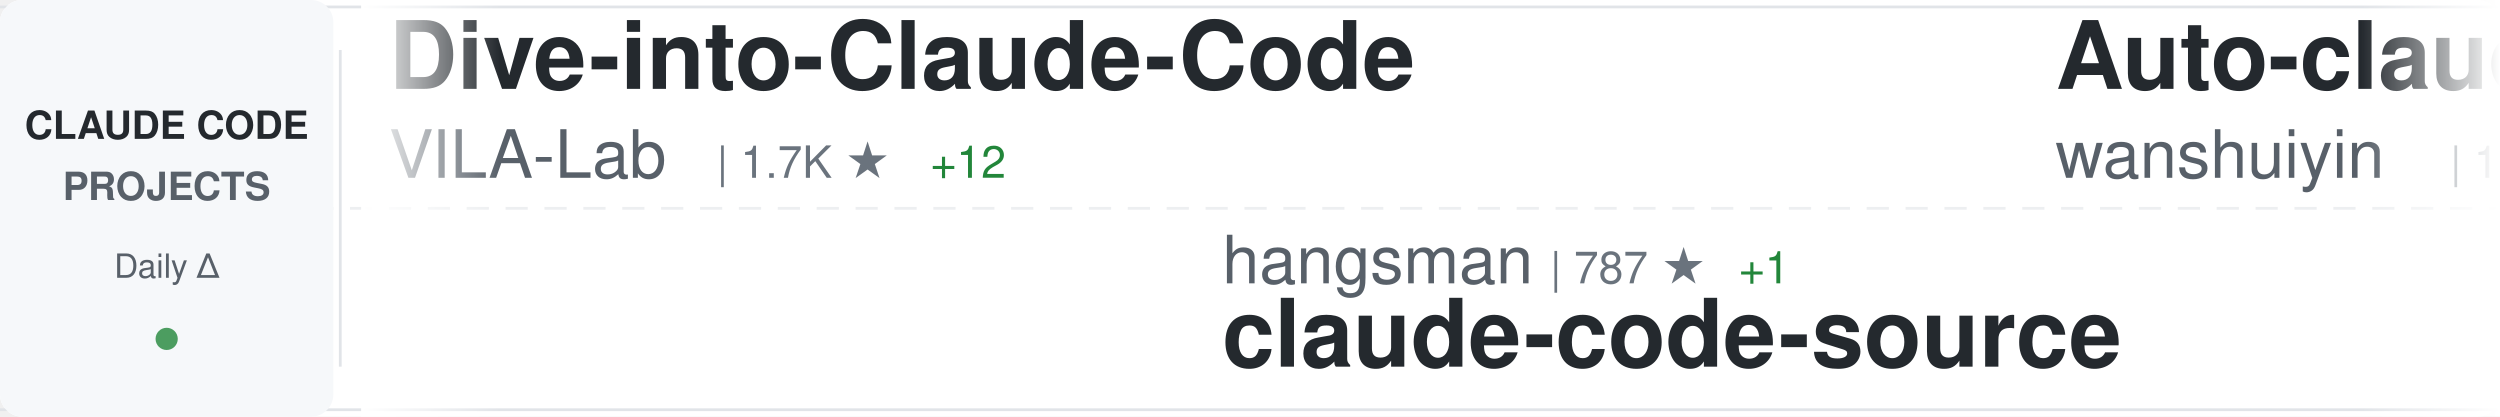
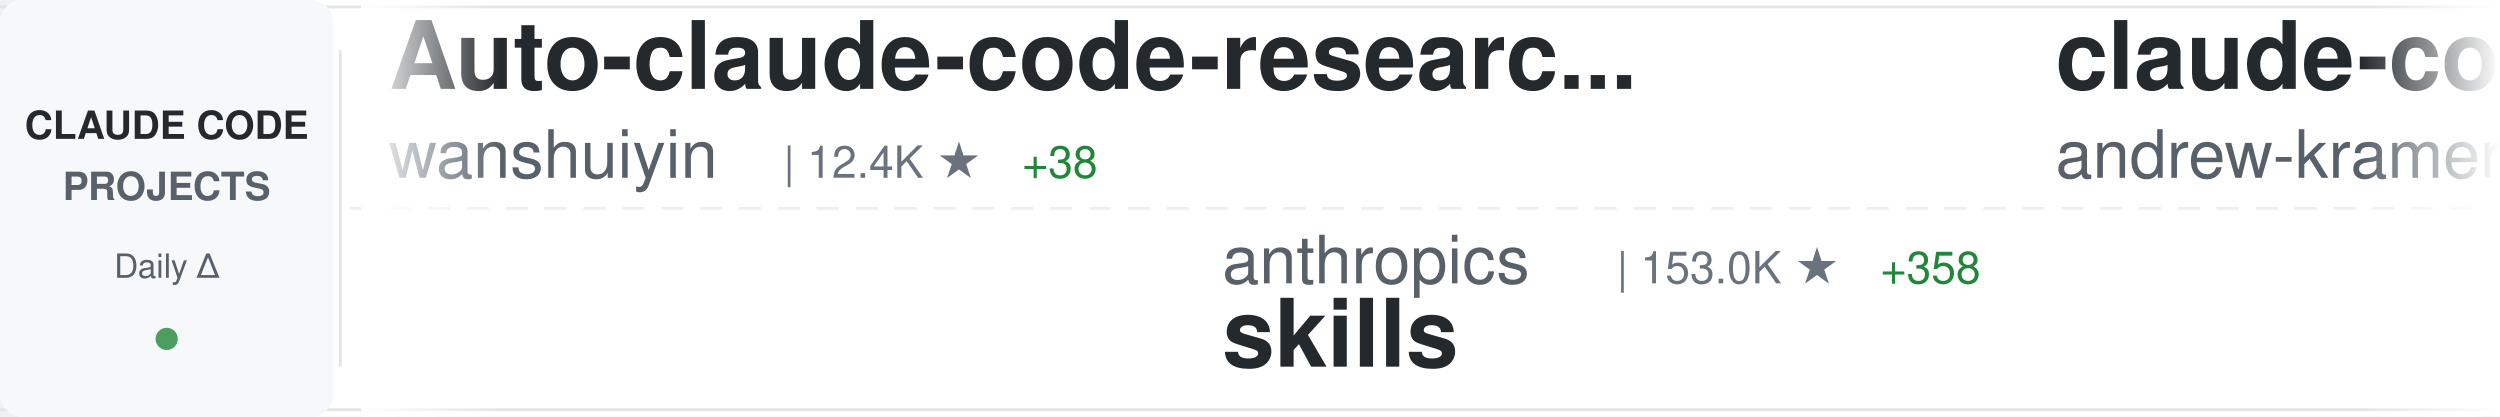
<svg xmlns="http://www.w3.org/2000/svg" width="900" height="150">
  <defs>
    <linearGradient id="awesomeLeftFade" x1="0%" y1="0%" x2="100%" y2="0%">
      <stop offset="0%" style="stop-color:#ffffff;stop-opacity:1" />
      <stop offset="100%" style="stop-color:#ffffff;stop-opacity:0" />
    </linearGradient>
    <linearGradient id="awesomeRightFade" x1="0%" y1="0%" x2="100%" y2="0%">
      <stop offset="0%" style="stop-color:#ffffff;stop-opacity:0" />
      <stop offset="100%" style="stop-color:#ffffff;stop-opacity:1" />
    </linearGradient>
  </defs>
  <rect width="900" height="150" fill="#ffffff" rx="8" />
  <rect x="0" y="2" width="900" height="1" fill="#e1e4e8" />
  <rect x="0" y="147" width="900" height="1" fill="#e1e4e8" />
  <line x1="0" y1="75" x2="900" y2="75" stroke="#e1e4e8" stroke-width="1" stroke-dasharray="8 6" opacity="0.6" />
  <rect x="0" y="0" width="120" height="150" fill="#f6f8fa" rx="8" />
  <text x="60" y="50" font-family="-apple-system, BlinkMacSystemFont, 'Segoe UI', Helvetica, Arial, sans-serif" font-size="14" font-weight="600" fill="#24292e" text-anchor="middle">CLAUDE CODE</text>
  <text x="60" y="72" font-family="-apple-system, BlinkMacSystemFont, 'Segoe UI', Helvetica, Arial, sans-serif" font-size="14" font-weight="600" fill="#586069" text-anchor="middle">PROJECTS</text>
  <text x="60" y="100" font-family="-apple-system, BlinkMacSystemFont, 'Segoe UI', Helvetica, Arial, sans-serif" font-size="12" font-weight="500" fill="#586069" text-anchor="middle">Daily Δ</text>
  <circle cx="60" cy="122" r="4" fill="#22863a" opacity="0.8" />
  <rect x="122" y="18" width="1" height="114" fill="#e1e4e8" />
  <clipPath id="awesomeTickerClip">
    <rect x="130" y="0" width="770" height="150" />
  </clipPath>
  <g clip-path="url(#awesomeTickerClip)">
    <g id="awesomeTickerItems">
      <animateTransform attributeName="transform" attributeType="XML" type="translate" from="0 0" to="-3000 0" dur="54s" repeatCount="indefinite" />
      <g transform="translate(0, 0)">
-         <text x="140" y="32" font-family="-apple-system, BlinkMacSystemFont, 'Segoe UI', Helvetica, Arial, sans-serif" font-size="34" font-weight="600" fill="#24292e">Dive-into-Claude-Code</text>
-         <text x="140" y="64" font-family="-apple-system, BlinkMacSystemFont, 'Segoe UI', Helvetica, Arial, sans-serif" font-size="24" font-weight="400" fill="#586069">VILA-Lab</text>
-         <text x="258" y="64" font-family="-apple-system, BlinkMacSystemFont, 'Segoe UI', Helvetica, Arial, sans-serif" font-size="16" font-weight="500" fill="#6a737d">| 1.7K ★</text>
-         <text x="335" y="64" font-family="-apple-system, BlinkMacSystemFont, 'Segoe UI', Helvetica, Arial, sans-serif" font-size="16" font-weight="500" fill="#22863a"> +12</text>
-       </g>
-       <g transform="translate(300, 0)">
-         <text x="140" y="102" font-family="-apple-system, BlinkMacSystemFont, 'Segoe UI', Helvetica, Arial, sans-serif" font-size="24" font-weight="400" fill="#586069">hangsman</text>
-         <text x="258" y="102" font-family="-apple-system, BlinkMacSystemFont, 'Segoe UI', Helvetica, Arial, sans-serif" font-size="16" font-weight="500" fill="#6a737d">| 787 ★</text>
-         <text x="326" y="102" font-family="-apple-system, BlinkMacSystemFont, 'Segoe UI', Helvetica, Arial, sans-serif" font-size="16" font-weight="500" fill="#22863a"> +1</text>
-         <text x="140" y="132" font-family="-apple-system, BlinkMacSystemFont, 'Segoe UI', Helvetica, Arial, sans-serif" font-size="34" font-weight="600" fill="#24292e">claude-code-source</text>
-       </g>
-       <g transform="translate(600, 0)">
        <text x="140" y="32" font-family="-apple-system, BlinkMacSystemFont, 'Segoe UI', Helvetica, Arial, sans-serif" font-size="34" font-weight="600" fill="#24292e">Auto-claude-code-researc...</text>
        <text x="140" y="64" font-family="-apple-system, BlinkMacSystemFont, 'Segoe UI', Helvetica, Arial, sans-serif" font-size="24" font-weight="400" fill="#586069">wanshuiyin</text>
        <text x="282" y="64" font-family="-apple-system, BlinkMacSystemFont, 'Segoe UI', Helvetica, Arial, sans-serif" font-size="16" font-weight="500" fill="#6a737d">| 12.4K ★</text>
-         <text x="368" y="64" font-family="-apple-system, BlinkMacSystemFont, 'Segoe UI', Helvetica, Arial, sans-serif" font-size="16" font-weight="500" fill="#22863a"> +32</text>
+         <text x="368" y="64" font-family="-apple-system, BlinkMacSystemFont, 'Segoe UI', Helvetica, Arial, sans-serif" font-size="16" font-weight="500" fill="#22863a"> +38</text>
+       </g>
+       <g transform="translate(300, 0)">
+         <text x="140" y="102" font-family="-apple-system, BlinkMacSystemFont, 'Segoe UI', Helvetica, Arial, sans-serif" font-size="24" font-weight="400" fill="#586069">anthropics</text>
+         <text x="282" y="102" font-family="-apple-system, BlinkMacSystemFont, 'Segoe UI', Helvetica, Arial, sans-serif" font-size="16" font-weight="500" fill="#6a737d">| 153.0K ★</text>
+         <text x="377" y="102" font-family="-apple-system, BlinkMacSystemFont, 'Segoe UI', Helvetica, Arial, sans-serif" font-size="16" font-weight="500" fill="#22863a"> +358</text>
+         <text x="140" y="132" font-family="-apple-system, BlinkMacSystemFont, 'Segoe UI', Helvetica, Arial, sans-serif" font-size="34" font-weight="600" fill="#24292e">skills</text>
+       </g>
+       <g transform="translate(600, 0)">
+         <text x="140" y="32" font-family="-apple-system, BlinkMacSystemFont, 'Segoe UI', Helvetica, Arial, sans-serif" font-size="34" font-weight="600" fill="#24292e">claude-code-source-build</text>
+         <text x="140" y="64" font-family="-apple-system, BlinkMacSystemFont, 'Segoe UI', Helvetica, Arial, sans-serif" font-size="24" font-weight="400" fill="#586069">andrew-kramer-inno</text>
+         <text x="378" y="64" font-family="-apple-system, BlinkMacSystemFont, 'Segoe UI', Helvetica, Arial, sans-serif" font-size="16" font-weight="500" fill="#6a737d">| 589 ★</text>
      </g>
      <g transform="translate(900, 0)">
-         <text x="140" y="102" font-family="-apple-system, BlinkMacSystemFont, 'Segoe UI', Helvetica, Arial, sans-serif" font-size="24" font-weight="400" fill="#586069">Yuyz0112</text>
-         <text x="258" y="102" font-family="-apple-system, BlinkMacSystemFont, 'Segoe UI', Helvetica, Arial, sans-serif" font-size="16" font-weight="500" fill="#6a737d">| 2.4K ★</text>
-         <text x="335" y="102" font-family="-apple-system, BlinkMacSystemFont, 'Segoe UI', Helvetica, Arial, sans-serif" font-size="16" font-weight="500" fill="#22863a"> +1</text>
-         <text x="140" y="132" font-family="-apple-system, BlinkMacSystemFont, 'Segoe UI', Helvetica, Arial, sans-serif" font-size="34" font-weight="600" fill="#24292e">claude-code-reverse</text>
+         <text x="140" y="102" font-family="-apple-system, BlinkMacSystemFont, 'Segoe UI', Helvetica, Arial, sans-serif" font-size="24" font-weight="400" fill="#586069">nicedreamzapp</text>
+         <text x="318" y="102" font-family="-apple-system, BlinkMacSystemFont, 'Segoe UI', Helvetica, Arial, sans-serif" font-size="16" font-weight="500" fill="#6a737d">| 2.8K ★</text>
+         <text x="395" y="102" font-family="-apple-system, BlinkMacSystemFont, 'Segoe UI', Helvetica, Arial, sans-serif" font-size="16" font-weight="500" fill="#22863a"> +3</text>
+         <text x="140" y="132" font-family="-apple-system, BlinkMacSystemFont, 'Segoe UI', Helvetica, Arial, sans-serif" font-size="34" font-weight="600" fill="#24292e">claude-code-local</text>
      </g>
      <g transform="translate(1200, 0)">
-         <text x="140" y="32" font-family="-apple-system, BlinkMacSystemFont, 'Segoe UI', Helvetica, Arial, sans-serif" font-size="34" font-weight="600" fill="#24292e">claude-code-telegram</text>
-         <text x="140" y="64" font-family="-apple-system, BlinkMacSystemFont, 'Segoe UI', Helvetica, Arial, sans-serif" font-size="24" font-weight="400" fill="#586069">RichardAtCT</text>
-         <text x="294" y="64" font-family="-apple-system, BlinkMacSystemFont, 'Segoe UI', Helvetica, Arial, sans-serif" font-size="16" font-weight="500" fill="#6a737d">| 2.7K ★</text>
-         <text x="371" y="64" font-family="-apple-system, BlinkMacSystemFont, 'Segoe UI', Helvetica, Arial, sans-serif" font-size="16" font-weight="500" fill="#22863a"> +2</text>
+         <text x="140" y="32" font-family="-apple-system, BlinkMacSystemFont, 'Segoe UI', Helvetica, Arial, sans-serif" font-size="34" font-weight="600" fill="#24292e">claude-code-showcase</text>
+         <text x="140" y="64" font-family="-apple-system, BlinkMacSystemFont, 'Segoe UI', Helvetica, Arial, sans-serif" font-size="24" font-weight="400" fill="#586069">ChrisWiles</text>
+         <text x="282" y="64" font-family="-apple-system, BlinkMacSystemFont, 'Segoe UI', Helvetica, Arial, sans-serif" font-size="16" font-weight="500" fill="#6a737d">| 6.0K ★</text>
      </g>
      <g transform="translate(1500, 0)">
-         <text x="140" y="102" font-family="-apple-system, BlinkMacSystemFont, 'Segoe UI', Helvetica, Arial, sans-serif" font-size="24" font-weight="400" fill="#586069">Pimzino</text>
-         <text x="246" y="102" font-family="-apple-system, BlinkMacSystemFont, 'Segoe UI', Helvetica, Arial, sans-serif" font-size="16" font-weight="500" fill="#6a737d">| 3.8K ★</text>
-         <text x="323" y="102" font-family="-apple-system, BlinkMacSystemFont, 'Segoe UI', Helvetica, Arial, sans-serif" font-size="16" font-weight="500" fill="#22863a"> +1</text>
-         <text x="140" y="132" font-family="-apple-system, BlinkMacSystemFont, 'Segoe UI', Helvetica, Arial, sans-serif" font-size="34" font-weight="600" fill="#24292e">claude-code-spec-workflo...</text>
+         <text x="140" y="102" font-family="-apple-system, BlinkMacSystemFont, 'Segoe UI', Helvetica, Arial, sans-serif" font-size="24" font-weight="400" fill="#586069">carlvellotti</text>
+         <text x="306" y="102" font-family="-apple-system, BlinkMacSystemFont, 'Segoe UI', Helvetica, Arial, sans-serif" font-size="16" font-weight="500" fill="#6a737d">| 2.1K ★</text>
+         <text x="140" y="132" font-family="-apple-system, BlinkMacSystemFont, 'Segoe UI', Helvetica, Arial, sans-serif" font-size="34" font-weight="600" fill="#24292e">claude-code-pm-course</text>
      </g>
      <g transform="translate(1800, 0)">
-         <text x="140" y="32" font-family="-apple-system, BlinkMacSystemFont, 'Segoe UI', Helvetica, Arial, sans-serif" font-size="34" font-weight="600" fill="#24292e">claude-code-my-workflow</text>
-         <text x="140" y="64" font-family="-apple-system, BlinkMacSystemFont, 'Segoe UI', Helvetica, Arial, sans-serif" font-size="24" font-weight="400" fill="#586069">pedrohcgs</text>
-         <text x="270" y="64" font-family="-apple-system, BlinkMacSystemFont, 'Segoe UI', Helvetica, Arial, sans-serif" font-size="16" font-weight="500" fill="#6a737d">| 1.3K ★</text>
-         <text x="347" y="64" font-family="-apple-system, BlinkMacSystemFont, 'Segoe UI', Helvetica, Arial, sans-serif" font-size="16" font-weight="500" fill="#22863a"> +9</text>
+         <text x="140" y="32" font-family="-apple-system, BlinkMacSystemFont, 'Segoe UI', Helvetica, Arial, sans-serif" font-size="34" font-weight="600" fill="#24292e">Claude-Code</text>
+         <text x="140" y="64" font-family="-apple-system, BlinkMacSystemFont, 'Segoe UI', Helvetica, Arial, sans-serif" font-size="24" font-weight="400" fill="#586069">pengchengneo</text>
+         <text x="306" y="64" font-family="-apple-system, BlinkMacSystemFont, 'Segoe UI', Helvetica, Arial, sans-serif" font-size="16" font-weight="500" fill="#6a737d">| 1.5K ★</text>
+         <text x="383" y="64" font-family="-apple-system, BlinkMacSystemFont, 'Segoe UI', Helvetica, Arial, sans-serif" font-size="16" font-weight="500" fill="#22863a"> +3</text>
      </g>
      <g transform="translate(2100, 0)">
-         <text x="140" y="102" font-family="-apple-system, BlinkMacSystemFont, 'Segoe UI', Helvetica, Arial, sans-serif" font-size="24" font-weight="400" fill="#586069">AICoderTudou</text>
-         <text x="306" y="102" font-family="-apple-system, BlinkMacSystemFont, 'Segoe UI', Helvetica, Arial, sans-serif" font-size="16" font-weight="500" fill="#6a737d">| 500 ★</text>
-         <text x="140" y="132" font-family="-apple-system, BlinkMacSystemFont, 'Segoe UI', Helvetica, Arial, sans-serif" font-size="34" font-weight="600" fill="#24292e">claude-code-tudou</text>
+         <text x="140" y="102" font-family="-apple-system, BlinkMacSystemFont, 'Segoe UI', Helvetica, Arial, sans-serif" font-size="24" font-weight="400" fill="#586069">darcyegb</text>
+         <text x="258" y="102" font-family="-apple-system, BlinkMacSystemFont, 'Segoe UI', Helvetica, Arial, sans-serif" font-size="16" font-weight="500" fill="#6a737d">| 731 ★</text>
+         <text x="326" y="102" font-family="-apple-system, BlinkMacSystemFont, 'Segoe UI', Helvetica, Arial, sans-serif" font-size="16" font-weight="500" fill="#22863a"> +1</text>
+         <text x="140" y="132" font-family="-apple-system, BlinkMacSystemFont, 'Segoe UI', Helvetica, Arial, sans-serif" font-size="34" font-weight="600" fill="#24292e">ClaudeCodeAgents</text>
      </g>
      <g transform="translate(2400, 0)">
-         <text x="140" y="32" font-family="-apple-system, BlinkMacSystemFont, 'Segoe UI', Helvetica, Arial, sans-serif" font-size="34" font-weight="600" fill="#24292e">claude-code-rev</text>
-         <text x="140" y="64" font-family="-apple-system, BlinkMacSystemFont, 'Segoe UI', Helvetica, Arial, sans-serif" font-size="24" font-weight="400" fill="#586069">oboard</text>
-         <text x="234" y="64" font-family="-apple-system, BlinkMacSystemFont, 'Segoe UI', Helvetica, Arial, sans-serif" font-size="16" font-weight="500" fill="#6a737d">| 3.2K ★</text>
-         <text x="311" y="64" font-family="-apple-system, BlinkMacSystemFont, 'Segoe UI', Helvetica, Arial, sans-serif" font-size="16" font-weight="500" fill="#22863a"> +2</text>
+         <text x="140" y="32" font-family="-apple-system, BlinkMacSystemFont, 'Segoe UI', Helvetica, Arial, sans-serif" font-size="34" font-weight="600" fill="#24292e">claude-code-settings</text>
+         <text x="140" y="64" font-family="-apple-system, BlinkMacSystemFont, 'Segoe UI', Helvetica, Arial, sans-serif" font-size="24" font-weight="400" fill="#586069">feiskyer</text>
+         <text x="258" y="64" font-family="-apple-system, BlinkMacSystemFont, 'Segoe UI', Helvetica, Arial, sans-serif" font-size="16" font-weight="500" fill="#6a737d">| 1.6K ★</text>
+         <text x="335" y="64" font-family="-apple-system, BlinkMacSystemFont, 'Segoe UI', Helvetica, Arial, sans-serif" font-size="16" font-weight="500" fill="#22863a"> +2</text>
      </g>
      <g transform="translate(2700, 0)">
-         <text x="140" y="102" font-family="-apple-system, BlinkMacSystemFont, 'Segoe UI', Helvetica, Arial, sans-serif" font-size="24" font-weight="400" fill="#586069">Windy3f3f3f3f</text>
-         <text x="318" y="102" font-family="-apple-system, BlinkMacSystemFont, 'Segoe UI', Helvetica, Arial, sans-serif" font-size="16" font-weight="500" fill="#6a737d">| 2.7K ★</text>
-         <text x="395" y="102" font-family="-apple-system, BlinkMacSystemFont, 'Segoe UI', Helvetica, Arial, sans-serif" font-size="16" font-weight="500" fill="#22863a"> +5</text>
-         <text x="140" y="132" font-family="-apple-system, BlinkMacSystemFont, 'Segoe UI', Helvetica, Arial, sans-serif" font-size="34" font-weight="600" fill="#24292e">how-claude-code-works</text>
+         <text x="140" y="102" font-family="-apple-system, BlinkMacSystemFont, 'Segoe UI', Helvetica, Arial, sans-serif" font-size="24" font-weight="400" fill="#586069">Cranot</text>
+         <text x="234" y="102" font-family="-apple-system, BlinkMacSystemFont, 'Segoe UI', Helvetica, Arial, sans-serif" font-size="16" font-weight="500" fill="#6a737d">| 2.8K ★</text>
+         <text x="311" y="102" font-family="-apple-system, BlinkMacSystemFont, 'Segoe UI', Helvetica, Arial, sans-serif" font-size="16" font-weight="500" fill="#22863a"> +1</text>
+         <text x="140" y="132" font-family="-apple-system, BlinkMacSystemFont, 'Segoe UI', Helvetica, Arial, sans-serif" font-size="34" font-weight="600" fill="#24292e">claude-code-guide</text>
      </g>
      <g transform="translate(3000, 0)">
-         <text x="140" y="32" font-family="-apple-system, BlinkMacSystemFont, 'Segoe UI', Helvetica, Arial, sans-serif" font-size="34" font-weight="600" fill="#24292e">Dive-into-Claude-Code</text>
-         <text x="140" y="64" font-family="-apple-system, BlinkMacSystemFont, 'Segoe UI', Helvetica, Arial, sans-serif" font-size="24" font-weight="400" fill="#586069">VILA-Lab</text>
-         <text x="258" y="64" font-family="-apple-system, BlinkMacSystemFont, 'Segoe UI', Helvetica, Arial, sans-serif" font-size="16" font-weight="500" fill="#6a737d">| 1.7K ★</text>
-         <text x="335" y="64" font-family="-apple-system, BlinkMacSystemFont, 'Segoe UI', Helvetica, Arial, sans-serif" font-size="16" font-weight="500" fill="#22863a"> +12</text>
-       </g>
-       <g transform="translate(3300, 0)">
-         <text x="140" y="102" font-family="-apple-system, BlinkMacSystemFont, 'Segoe UI', Helvetica, Arial, sans-serif" font-size="24" font-weight="400" fill="#586069">hangsman</text>
-         <text x="258" y="102" font-family="-apple-system, BlinkMacSystemFont, 'Segoe UI', Helvetica, Arial, sans-serif" font-size="16" font-weight="500" fill="#6a737d">| 787 ★</text>
-         <text x="326" y="102" font-family="-apple-system, BlinkMacSystemFont, 'Segoe UI', Helvetica, Arial, sans-serif" font-size="16" font-weight="500" fill="#22863a"> +1</text>
-         <text x="140" y="132" font-family="-apple-system, BlinkMacSystemFont, 'Segoe UI', Helvetica, Arial, sans-serif" font-size="34" font-weight="600" fill="#24292e">claude-code-source</text>
-       </g>
-       <g transform="translate(3600, 0)">
        <text x="140" y="32" font-family="-apple-system, BlinkMacSystemFont, 'Segoe UI', Helvetica, Arial, sans-serif" font-size="34" font-weight="600" fill="#24292e">Auto-claude-code-researc...</text>
        <text x="140" y="64" font-family="-apple-system, BlinkMacSystemFont, 'Segoe UI', Helvetica, Arial, sans-serif" font-size="24" font-weight="400" fill="#586069">wanshuiyin</text>
        <text x="282" y="64" font-family="-apple-system, BlinkMacSystemFont, 'Segoe UI', Helvetica, Arial, sans-serif" font-size="16" font-weight="500" fill="#6a737d">| 12.4K ★</text>
-         <text x="368" y="64" font-family="-apple-system, BlinkMacSystemFont, 'Segoe UI', Helvetica, Arial, sans-serif" font-size="16" font-weight="500" fill="#22863a"> +32</text>
+         <text x="368" y="64" font-family="-apple-system, BlinkMacSystemFont, 'Segoe UI', Helvetica, Arial, sans-serif" font-size="16" font-weight="500" fill="#22863a"> +38</text>
+       </g>
+       <g transform="translate(3300, 0)">
+         <text x="140" y="102" font-family="-apple-system, BlinkMacSystemFont, 'Segoe UI', Helvetica, Arial, sans-serif" font-size="24" font-weight="400" fill="#586069">anthropics</text>
+         <text x="282" y="102" font-family="-apple-system, BlinkMacSystemFont, 'Segoe UI', Helvetica, Arial, sans-serif" font-size="16" font-weight="500" fill="#6a737d">| 153.0K ★</text>
+         <text x="377" y="102" font-family="-apple-system, BlinkMacSystemFont, 'Segoe UI', Helvetica, Arial, sans-serif" font-size="16" font-weight="500" fill="#22863a"> +358</text>
+         <text x="140" y="132" font-family="-apple-system, BlinkMacSystemFont, 'Segoe UI', Helvetica, Arial, sans-serif" font-size="34" font-weight="600" fill="#24292e">skills</text>
+       </g>
+       <g transform="translate(3600, 0)">
+         <text x="140" y="32" font-family="-apple-system, BlinkMacSystemFont, 'Segoe UI', Helvetica, Arial, sans-serif" font-size="34" font-weight="600" fill="#24292e">claude-code-source-build</text>
+         <text x="140" y="64" font-family="-apple-system, BlinkMacSystemFont, 'Segoe UI', Helvetica, Arial, sans-serif" font-size="24" font-weight="400" fill="#586069">andrew-kramer-inno</text>
+         <text x="378" y="64" font-family="-apple-system, BlinkMacSystemFont, 'Segoe UI', Helvetica, Arial, sans-serif" font-size="16" font-weight="500" fill="#6a737d">| 589 ★</text>
      </g>
      <g transform="translate(3900, 0)">
-         <text x="140" y="102" font-family="-apple-system, BlinkMacSystemFont, 'Segoe UI', Helvetica, Arial, sans-serif" font-size="24" font-weight="400" fill="#586069">Yuyz0112</text>
-         <text x="258" y="102" font-family="-apple-system, BlinkMacSystemFont, 'Segoe UI', Helvetica, Arial, sans-serif" font-size="16" font-weight="500" fill="#6a737d">| 2.4K ★</text>
-         <text x="335" y="102" font-family="-apple-system, BlinkMacSystemFont, 'Segoe UI', Helvetica, Arial, sans-serif" font-size="16" font-weight="500" fill="#22863a"> +1</text>
-         <text x="140" y="132" font-family="-apple-system, BlinkMacSystemFont, 'Segoe UI', Helvetica, Arial, sans-serif" font-size="34" font-weight="600" fill="#24292e">claude-code-reverse</text>
+         <text x="140" y="102" font-family="-apple-system, BlinkMacSystemFont, 'Segoe UI', Helvetica, Arial, sans-serif" font-size="24" font-weight="400" fill="#586069">nicedreamzapp</text>
+         <text x="318" y="102" font-family="-apple-system, BlinkMacSystemFont, 'Segoe UI', Helvetica, Arial, sans-serif" font-size="16" font-weight="500" fill="#6a737d">| 2.8K ★</text>
+         <text x="395" y="102" font-family="-apple-system, BlinkMacSystemFont, 'Segoe UI', Helvetica, Arial, sans-serif" font-size="16" font-weight="500" fill="#22863a"> +3</text>
+         <text x="140" y="132" font-family="-apple-system, BlinkMacSystemFont, 'Segoe UI', Helvetica, Arial, sans-serif" font-size="34" font-weight="600" fill="#24292e">claude-code-local</text>
      </g>
    </g>
  </g>
  <rect x="130" y="0" width="50" height="150" fill="url(#awesomeLeftFade)" />
  <rect x="850" y="0" width="50" height="150" fill="url(#awesomeRightFade)" />
</svg>
